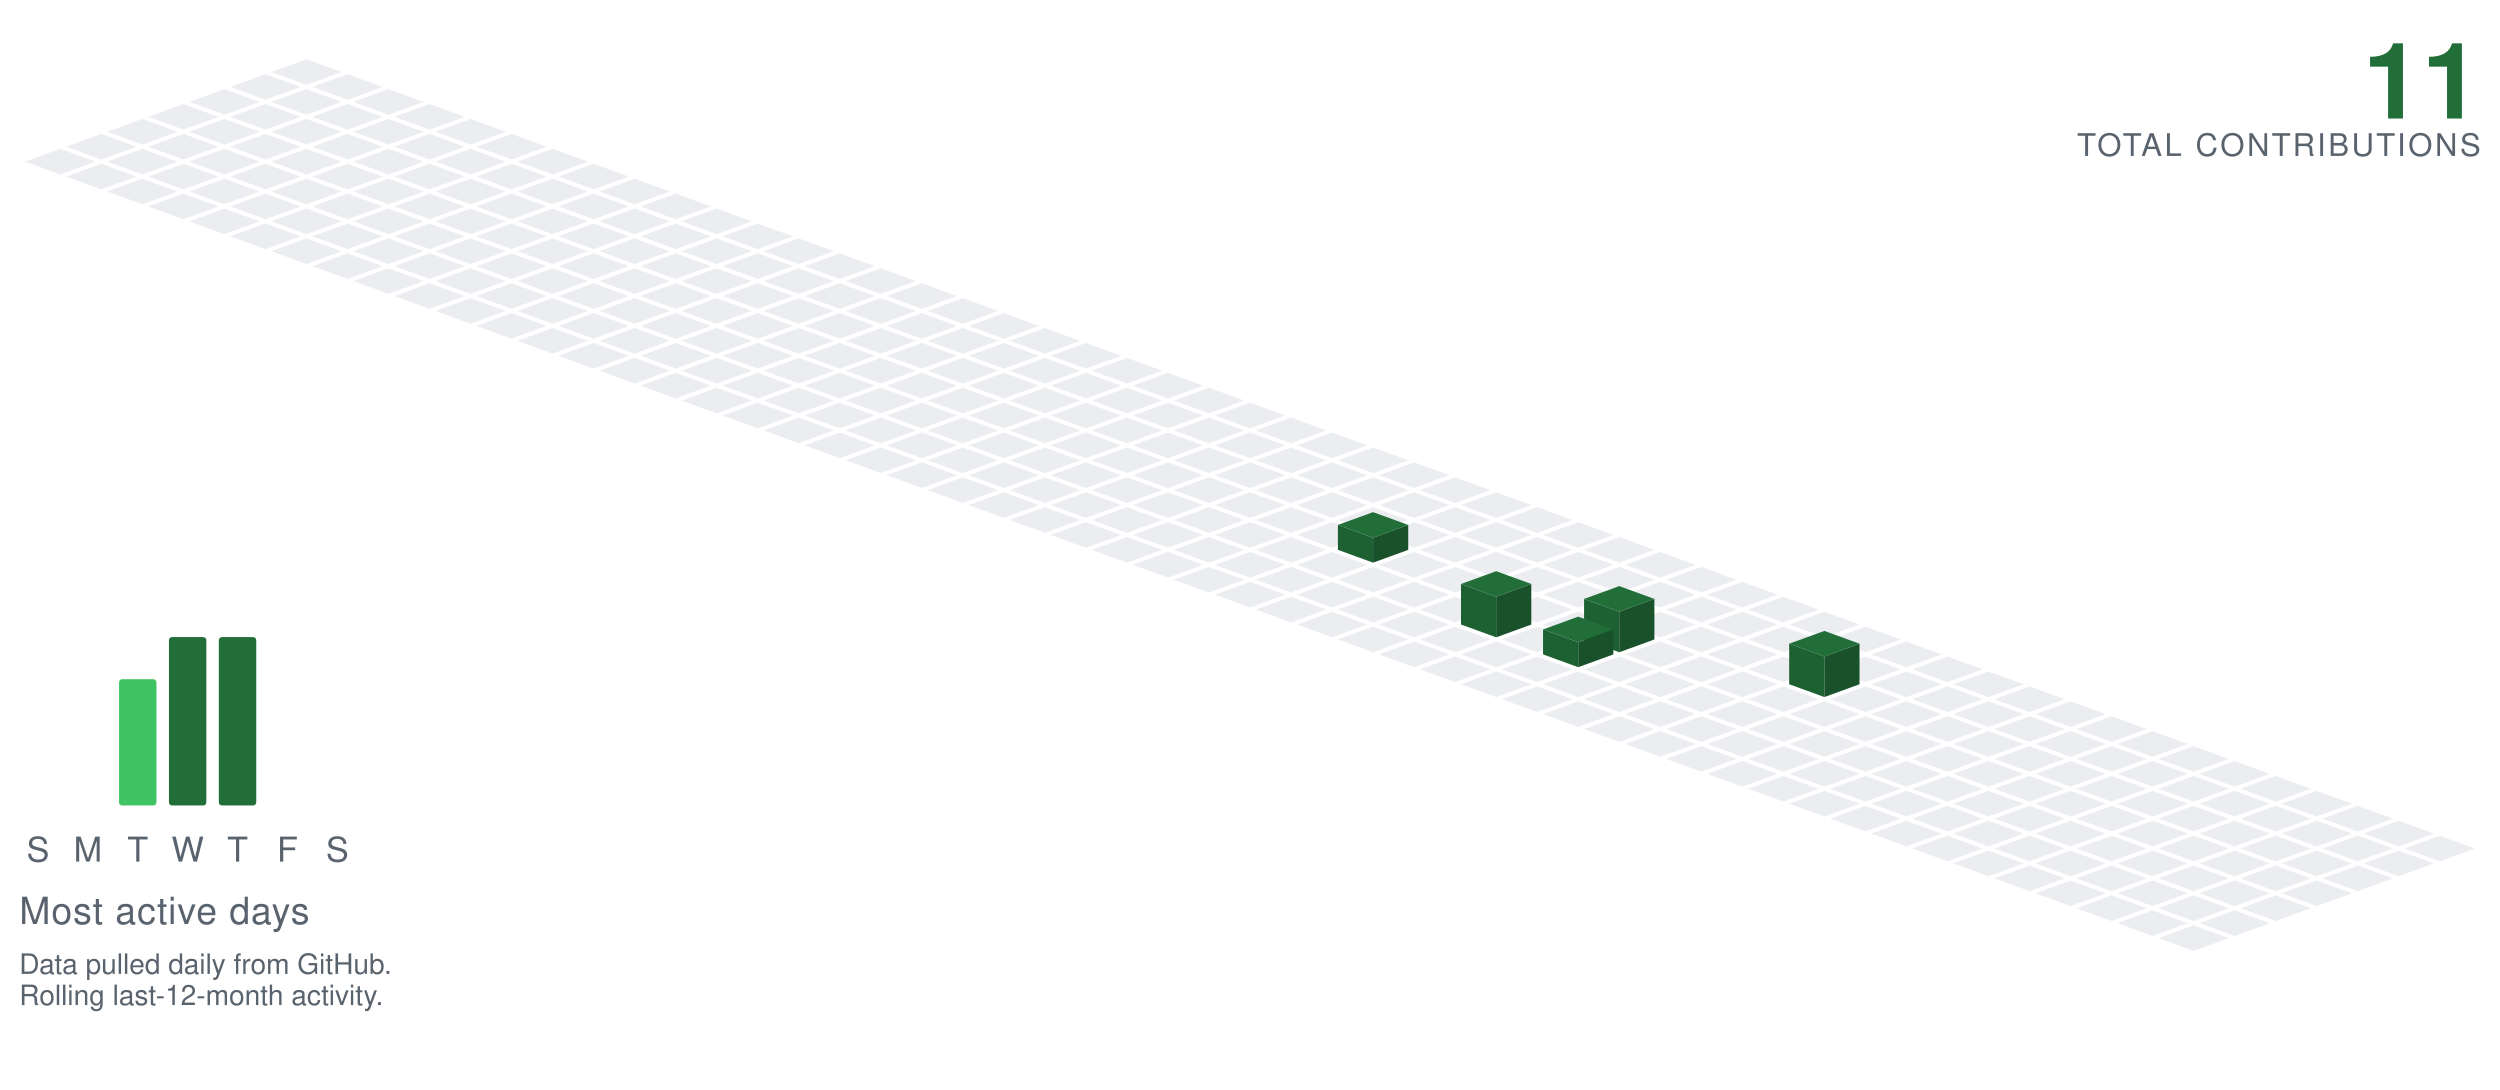
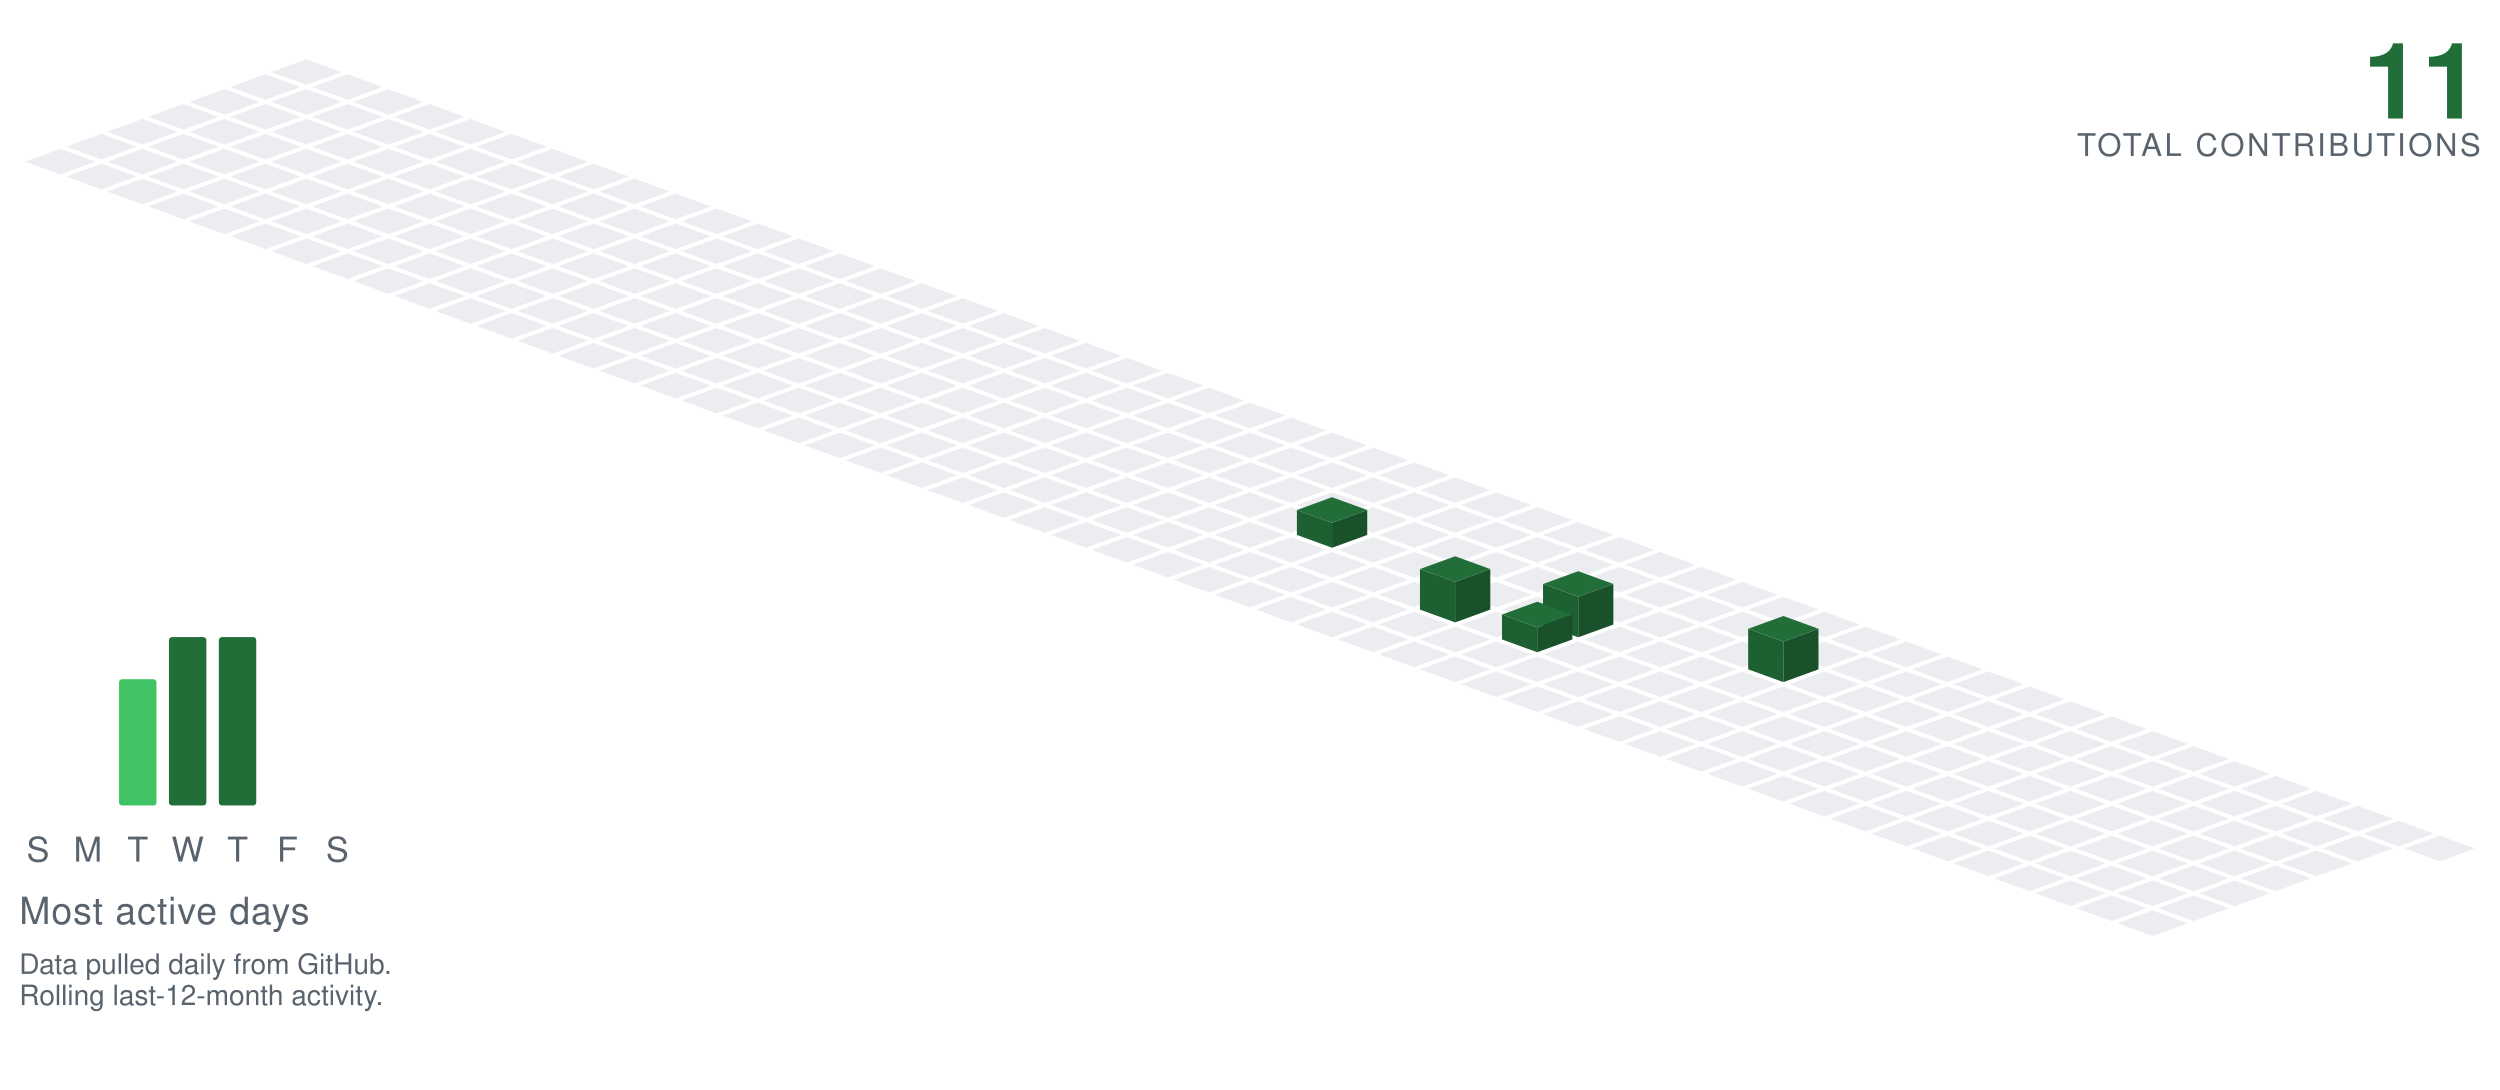
<svg xmlns="http://www.w3.org/2000/svg" viewBox="-98.09 -19.00 801.34 349.30" width="801" height="349">
  <polygon points="0.00,0.00 11.28,4.10 0.00,8.21 -11.28,4.10" fill="#ebedf0" />
  <polygon points="-13.16,4.79 -1.88,8.89 -13.16,13.00 -24.43,8.89" fill="#ebedf0" />
  <polygon points="13.16,4.79 24.43,8.89 13.16,13.00 1.88,8.89" fill="#ebedf0" />
  <polygon points="-26.31,9.58 -15.04,13.68 -26.31,17.79 -37.59,13.68" fill="#ebedf0" />
  <polygon points="0.00,9.58 11.28,13.68 0.00,17.79 -11.28,13.68" fill="#ebedf0" />
  <polygon points="26.31,9.58 37.59,13.68 26.31,17.79 15.04,13.68" fill="#ebedf0" />
  <polygon points="-39.47,14.36 -28.19,18.47 -39.47,22.57 -50.74,18.47" fill="#ebedf0" />
  <polygon points="-13.16,14.36 -1.88,18.47 -13.16,22.57 -24.43,18.47" fill="#ebedf0" />
  <polygon points="13.16,14.36 24.43,18.47 13.16,22.57 1.88,18.47" fill="#ebedf0" />
  <polygon points="39.47,14.36 50.74,18.47 39.47,22.57 28.19,18.47" fill="#ebedf0" />
  <polygon points="-52.62,19.15 -41.35,23.26 -52.62,27.36 -63.90,23.26" fill="#ebedf0" />
  <polygon points="-26.31,19.15 -15.04,23.26 -26.31,27.36 -37.59,23.26" fill="#ebedf0" />
  <polygon points="0.00,19.15 11.28,23.26 0.00,27.36 -11.28,23.26" fill="#ebedf0" />
  <polygon points="26.31,19.15 37.59,23.26 26.31,27.36 15.04,23.26" fill="#ebedf0" />
  <polygon points="52.62,19.15 63.90,23.26 52.62,27.36 41.35,23.26" fill="#ebedf0" />
  <polygon points="-65.78,23.94 -54.50,28.05 -65.78,32.15 -77.05,28.05" fill="#ebedf0" />
  <polygon points="-39.47,23.94 -28.19,28.05 -39.47,32.15 -50.74,28.05" fill="#ebedf0" />
  <polygon points="-13.16,23.94 -1.88,28.05 -13.16,32.15 -24.43,28.05" fill="#ebedf0" />
  <polygon points="13.16,23.94 24.43,28.05 13.16,32.15 1.88,28.05" fill="#ebedf0" />
  <polygon points="39.47,23.94 50.74,28.05 39.47,32.15 28.19,28.05" fill="#ebedf0" />
  <polygon points="65.78,23.94 77.05,28.05 65.78,32.15 54.50,28.05" fill="#ebedf0" />
  <polygon points="-78.93,28.73 -67.66,32.83 -78.93,36.94 -90.21,32.83" fill="#ebedf0" />
  <polygon points="-52.62,28.73 -41.35,32.83 -52.62,36.94 -63.90,32.83" fill="#ebedf0" />
  <polygon points="-26.31,28.73 -15.04,32.83 -26.31,36.94 -37.59,32.83" fill="#ebedf0" />
  <polygon points="0.00,28.73 11.28,32.83 0.00,36.94 -11.28,32.83" fill="#ebedf0" />
  <polygon points="26.31,28.73 37.59,32.83 26.31,36.94 15.04,32.83" fill="#ebedf0" />
  <polygon points="52.62,28.73 63.90,32.83 52.62,36.94 41.35,32.83" fill="#ebedf0" />
  <polygon points="78.93,28.73 90.21,32.83 78.93,36.94 67.66,32.83" fill="#ebedf0" />
  <polygon points="-65.78,33.52 -54.50,37.62 -65.78,41.73 -77.05,37.62" fill="#ebedf0" />
  <polygon points="-39.47,33.52 -28.19,37.62 -39.47,41.73 -50.74,37.62" fill="#ebedf0" />
  <polygon points="-13.16,33.52 -1.88,37.62 -13.16,41.73 -24.43,37.62" fill="#ebedf0" />
  <polygon points="13.16,33.52 24.43,37.62 13.16,41.73 1.88,37.62" fill="#ebedf0" />
  <polygon points="39.47,33.52 50.74,37.62 39.47,41.73 28.19,37.62" fill="#ebedf0" />
  <polygon points="65.78,33.52 77.05,37.62 65.78,41.73 54.50,37.62" fill="#ebedf0" />
  <polygon points="92.09,33.52 103.37,37.62 92.09,41.73 80.81,37.62" fill="#ebedf0" />
  <polygon points="-52.62,38.31 -41.35,42.41 -52.62,46.51 -63.90,42.41" fill="#ebedf0" />
  <polygon points="-26.31,38.31 -15.04,42.41 -26.31,46.51 -37.59,42.41" fill="#ebedf0" />
  <polygon points="0.00,38.31 11.28,42.41 0.00,46.51 -11.28,42.41" fill="#ebedf0" />
  <polygon points="26.31,38.31 37.59,42.41 26.31,46.51 15.04,42.41" fill="#ebedf0" />
  <polygon points="52.62,38.31 63.90,42.41 52.62,46.51 41.35,42.41" fill="#ebedf0" />
  <polygon points="78.93,38.31 90.21,42.41 78.93,46.51 67.66,42.41" fill="#ebedf0" />
  <polygon points="105.25,38.31 116.52,42.41 105.25,46.51 93.97,42.41" fill="#ebedf0" />
  <polygon points="-39.47,43.09 -28.19,47.20 -39.47,51.30 -50.74,47.20" fill="#ebedf0" />
  <polygon points="-13.16,43.09 -1.88,47.20 -13.16,51.30 -24.43,47.20" fill="#ebedf0" />
  <polygon points="13.16,43.09 24.43,47.20 13.16,51.30 1.88,47.20" fill="#ebedf0" />
  <polygon points="39.47,43.09 50.74,47.20 39.47,51.30 28.19,47.20" fill="#ebedf0" />
  <polygon points="65.78,43.09 77.05,47.20 65.78,51.30 54.50,47.20" fill="#ebedf0" />
  <polygon points="92.09,43.09 103.37,47.20 92.09,51.30 80.81,47.20" fill="#ebedf0" />
  <polygon points="118.40,43.09 129.68,47.20 118.40,51.30 107.12,47.20" fill="#ebedf0" />
  <polygon points="-26.31,47.88 -15.04,51.99 -26.31,56.09 -37.59,51.99" fill="#ebedf0" />
  <polygon points="0.00,47.88 11.28,51.99 0.00,56.09 -11.28,51.99" fill="#ebedf0" />
  <polygon points="26.31,47.88 37.59,51.99 26.31,56.09 15.04,51.99" fill="#ebedf0" />
  <polygon points="52.62,47.88 63.90,51.99 52.62,56.09 41.35,51.99" fill="#ebedf0" />
  <polygon points="78.93,47.88 90.21,51.99 78.93,56.09 67.66,51.99" fill="#ebedf0" />
  <polygon points="105.25,47.88 116.52,51.99 105.25,56.09 93.97,51.99" fill="#ebedf0" />
  <polygon points="131.56,47.88 142.83,51.99 131.56,56.09 120.28,51.99" fill="#ebedf0" />
  <polygon points="-13.16,52.67 -1.88,56.78 -13.16,60.88 -24.43,56.78" fill="#ebedf0" />
  <polygon points="13.16,52.67 24.43,56.78 13.16,60.88 1.88,56.78" fill="#ebedf0" />
  <polygon points="39.47,52.67 50.74,56.78 39.47,60.88 28.19,56.78" fill="#ebedf0" />
  <polygon points="65.78,52.67 77.05,56.78 65.78,60.88 54.50,56.78" fill="#ebedf0" />
  <polygon points="92.09,52.67 103.37,56.78 92.09,60.88 80.81,56.78" fill="#ebedf0" />
  <polygon points="118.40,52.67 129.68,56.78 118.40,60.88 107.12,56.78" fill="#ebedf0" />
  <polygon points="144.71,52.67 155.99,56.78 144.71,60.88 133.44,56.78" fill="#ebedf0" />
  <polygon points="0.00,57.46 11.28,61.56 0.00,65.67 -11.28,61.56" fill="#ebedf0" />
  <polygon points="26.31,57.46 37.59,61.56 26.31,65.67 15.04,61.56" fill="#ebedf0" />
  <polygon points="52.62,57.46 63.90,61.56 52.62,65.67 41.35,61.56" fill="#ebedf0" />
  <polygon points="78.93,57.46 90.21,61.56 78.93,65.67 67.66,61.56" fill="#ebedf0" />
  <polygon points="105.25,57.46 116.52,61.56 105.25,65.67 93.97,61.56" fill="#ebedf0" />
  <polygon points="131.56,57.46 142.83,61.56 131.56,65.67 120.28,61.56" fill="#ebedf0" />
  <polygon points="157.87,57.46 169.14,61.56 157.87,65.67 146.59,61.56" fill="#ebedf0" />
  <polygon points="13.16,62.25 24.43,66.35 13.16,70.46 1.88,66.35" fill="#ebedf0" />
  <polygon points="39.47,62.25 50.74,66.35 39.47,70.46 28.19,66.35" fill="#ebedf0" />
  <polygon points="65.78,62.25 77.05,66.35 65.78,70.46 54.50,66.35" fill="#ebedf0" />
  <polygon points="92.09,62.25 103.37,66.35 92.09,70.46 80.81,66.35" fill="#ebedf0" />
  <polygon points="118.40,62.25 129.68,66.35 118.40,70.46 107.12,66.35" fill="#ebedf0" />
  <polygon points="144.71,62.25 155.99,66.35 144.71,70.46 133.44,66.35" fill="#ebedf0" />
  <polygon points="171.02,62.25 182.30,66.35 171.02,70.46 159.75,66.35" fill="#ebedf0" />
  <polygon points="26.31,67.04 37.59,71.14 26.31,75.24 15.04,71.14" fill="#ebedf0" />
  <polygon points="52.62,67.04 63.90,71.14 52.62,75.24 41.35,71.14" fill="#ebedf0" />
  <polygon points="78.93,67.04 90.21,71.14 78.93,75.24 67.66,71.14" fill="#ebedf0" />
  <polygon points="105.25,67.04 116.52,71.14 105.25,75.24 93.97,71.14" fill="#ebedf0" />
  <polygon points="131.56,67.04 142.83,71.14 131.56,75.24 120.28,71.14" fill="#ebedf0" />
  <polygon points="157.87,67.04 169.14,71.14 157.87,75.24 146.59,71.14" fill="#ebedf0" />
  <polygon points="184.18,67.04 195.46,71.14 184.18,75.24 172.90,71.14" fill="#ebedf0" />
  <polygon points="39.47,71.82 50.74,75.93 39.47,80.03 28.19,75.93" fill="#ebedf0" />
  <polygon points="65.78,71.82 77.05,75.93 65.78,80.03 54.50,75.93" fill="#ebedf0" />
  <polygon points="92.09,71.82 103.37,75.93 92.09,80.03 80.81,75.93" fill="#ebedf0" />
  <polygon points="118.40,71.82 129.68,75.93 118.40,80.03 107.12,75.93" fill="#ebedf0" />
  <polygon points="144.71,71.82 155.99,75.93 144.71,80.03 133.44,75.93" fill="#ebedf0" />
  <polygon points="171.02,71.82 182.30,75.93 171.02,80.03 159.75,75.93" fill="#ebedf0" />
  <polygon points="197.34,71.82 208.61,75.93 197.34,80.03 186.06,75.93" fill="#ebedf0" />
  <polygon points="52.62,76.61 63.90,80.72 52.62,84.82 41.35,80.72" fill="#ebedf0" />
  <polygon points="78.93,76.61 90.21,80.72 78.93,84.82 67.66,80.72" fill="#ebedf0" />
  <polygon points="105.25,76.61 116.52,80.72 105.25,84.82 93.97,80.72" fill="#ebedf0" />
  <polygon points="131.56,76.61 142.83,80.72 131.56,84.82 120.28,80.72" fill="#ebedf0" />
  <polygon points="157.87,76.61 169.14,80.72 157.87,84.82 146.59,80.72" fill="#ebedf0" />
  <polygon points="184.18,76.61 195.46,80.72 184.18,84.82 172.90,80.72" fill="#ebedf0" />
  <polygon points="210.49,76.61 221.77,80.72 210.49,84.82 199.21,80.72" fill="#ebedf0" />
  <polygon points="65.78,81.40 77.05,85.51 65.78,89.61 54.50,85.51" fill="#ebedf0" />
  <polygon points="92.09,81.40 103.37,85.51 92.09,89.61 80.81,85.51" fill="#ebedf0" />
  <polygon points="118.40,81.40 129.68,85.51 118.40,89.61 107.12,85.51" fill="#ebedf0" />
  <polygon points="144.71,81.40 155.99,85.51 144.71,89.61 133.44,85.51" fill="#ebedf0" />
  <polygon points="171.02,81.40 182.30,85.51 171.02,89.61 159.75,85.51" fill="#ebedf0" />
  <polygon points="197.34,81.40 208.61,85.51 197.34,89.61 186.06,85.51" fill="#ebedf0" />
  <polygon points="223.65,81.40 234.92,85.51 223.65,89.61 212.37,85.51" fill="#ebedf0" />
  <polygon points="78.93,86.19 90.21,90.29 78.93,94.40 67.66,90.29" fill="#ebedf0" />
  <polygon points="105.25,86.19 116.52,90.29 105.25,94.40 93.97,90.29" fill="#ebedf0" />
  <polygon points="131.56,86.19 142.83,90.29 131.56,94.40 120.28,90.29" fill="#ebedf0" />
  <polygon points="157.87,86.19 169.14,90.29 157.87,94.40 146.59,90.29" fill="#ebedf0" />
  <polygon points="184.18,86.19 195.46,90.29 184.18,94.40 172.90,90.29" fill="#ebedf0" />
  <polygon points="210.49,86.19 221.77,90.29 210.49,94.40 199.21,90.29" fill="#ebedf0" />
  <polygon points="236.80,86.19 248.08,90.29 236.80,94.40 225.53,90.29" fill="#ebedf0" />
  <polygon points="92.09,90.98 103.37,95.08 92.09,99.19 80.81,95.08" fill="#ebedf0" />
  <polygon points="118.40,90.98 129.68,95.08 118.40,99.19 107.12,95.08" fill="#ebedf0" />
  <polygon points="144.71,90.98 155.99,95.08 144.71,99.19 133.44,95.08" fill="#ebedf0" />
  <polygon points="171.02,90.98 182.30,95.08 171.02,99.19 159.75,95.08" fill="#ebedf0" />
  <polygon points="197.34,90.98 208.61,95.08 197.34,99.19 186.06,95.08" fill="#ebedf0" />
  <polygon points="223.65,90.98 234.92,95.08 223.65,99.19 212.37,95.08" fill="#ebedf0" />
  <polygon points="249.96,90.98 261.23,95.08 249.96,99.19 238.68,95.08" fill="#ebedf0" />
  <polygon points="105.25,95.77 116.52,99.87 105.25,103.97 93.97,99.87" fill="#ebedf0" />
  <polygon points="131.56,95.77 142.83,99.87 131.56,103.97 120.28,99.87" fill="#ebedf0" />
  <polygon points="157.87,95.77 169.14,99.87 157.87,103.97 146.59,99.87" fill="#ebedf0" />
  <polygon points="184.18,95.77 195.46,99.87 184.18,103.97 172.90,99.87" fill="#ebedf0" />
  <polygon points="210.49,95.77 221.77,99.87 210.49,103.97 199.21,99.87" fill="#ebedf0" />
  <polygon points="236.80,95.77 248.08,99.87 236.80,103.97 225.53,99.87" fill="#ebedf0" />
  <polygon points="263.11,95.77 274.39,99.87 263.11,103.97 251.84,99.87" fill="#ebedf0" />
  <polygon points="118.40,100.55 129.68,104.66 118.40,108.76 107.12,104.66" fill="#ebedf0" />
  <polygon points="144.71,100.55 155.99,104.66 144.71,108.76 133.44,104.66" fill="#ebedf0" />
  <polygon points="171.02,100.55 182.30,104.66 171.02,108.76 159.75,104.66" fill="#ebedf0" />
  <polygon points="197.34,100.55 208.61,104.66 197.34,108.76 186.06,104.66" fill="#ebedf0" />
  <polygon points="223.65,100.55 234.92,104.66 223.65,108.76 212.37,104.66" fill="#ebedf0" />
  <polygon points="249.96,100.55 261.23,104.66 249.96,108.76 238.68,104.66" fill="#ebedf0" />
  <polygon points="276.27,100.55 287.55,104.66 276.27,108.76 264.99,104.66" fill="#ebedf0" />
  <polygon points="131.56,105.34 142.83,109.45 131.56,113.55 120.28,109.45" fill="#ebedf0" />
  <polygon points="157.87,105.34 169.14,109.45 157.87,113.55 146.59,109.45" fill="#ebedf0" />
  <polygon points="184.18,105.34 195.46,109.45 184.18,113.55 172.90,109.45" fill="#ebedf0" />
  <polygon points="210.49,105.34 221.77,109.45 210.49,113.55 199.21,109.45" fill="#ebedf0" />
  <polygon points="236.80,105.34 248.08,109.45 236.80,113.55 225.53,109.45" fill="#ebedf0" />
  <polygon points="263.11,105.34 274.39,109.45 263.11,113.55 251.84,109.45" fill="#ebedf0" />
  <polygon points="289.43,105.34 300.70,109.45 289.43,113.55 278.15,109.45" fill="#ebedf0" />
  <polygon points="144.71,110.13 155.99,114.23 144.71,118.34 133.44,114.23" fill="#ebedf0" />
  <polygon points="171.02,110.13 182.30,114.23 171.02,118.34 159.75,114.23" fill="#ebedf0" />
  <polygon points="197.34,110.13 208.61,114.23 197.34,118.34 186.06,114.23" fill="#ebedf0" />
  <polygon points="223.65,110.13 234.92,114.23 223.65,118.34 212.37,114.23" fill="#ebedf0" />
  <polygon points="249.96,110.13 261.23,114.23 249.96,118.34 238.68,114.23" fill="#ebedf0" />
  <polygon points="276.27,110.13 287.55,114.23 276.27,118.34 264.99,114.23" fill="#ebedf0" />
  <polygon points="302.58,110.13 313.86,114.23 302.58,118.34 291.30,114.23" fill="#ebedf0" />
  <polygon points="157.87,114.92 169.14,119.02 157.87,123.13 146.59,119.02" fill="#ebedf0" />
  <polygon points="184.18,114.92 195.46,119.02 184.18,123.13 172.90,119.02" fill="#ebedf0" />
  <polygon points="210.49,114.92 221.77,119.02 210.49,123.13 199.21,119.02" fill="#ebedf0" />
  <polygon points="236.80,114.92 248.08,119.02 236.80,123.13 225.53,119.02" fill="#ebedf0" />
  <polygon points="263.11,114.92 274.39,119.02 263.11,123.13 251.84,119.02" fill="#ebedf0" />
  <polygon points="289.43,114.92 300.70,119.02 289.43,123.13 278.15,119.02" fill="#ebedf0" />
  <polygon points="315.74,114.92 327.01,119.02 315.74,123.13 304.46,119.02" fill="#ebedf0" />
  <polygon points="171.02,119.71 182.30,123.81 171.02,127.92 159.75,123.81" fill="#ebedf0" />
  <polygon points="197.34,119.71 208.61,123.81 197.34,127.92 186.06,123.81" fill="#ebedf0" />
  <polygon points="223.65,119.71 234.92,123.81 223.65,127.92 212.37,123.81" fill="#ebedf0" />
  <polygon points="249.96,119.71 261.23,123.81 249.96,127.92 238.68,123.81" fill="#ebedf0" />
  <polygon points="276.27,119.71 287.55,123.81 276.27,127.92 264.99,123.81" fill="#ebedf0" />
  <polygon points="302.58,119.71 313.86,123.81 302.58,127.92 291.30,123.81" fill="#ebedf0" />
  <polygon points="328.89,119.71 340.17,123.81 328.89,127.92 317.62,123.81" fill="#ebedf0" />
  <polygon points="184.18,124.50 195.46,128.60 184.18,132.70 172.90,128.60" fill="#ebedf0" />
  <polygon points="210.49,124.50 221.77,128.60 210.49,132.70 199.21,128.60" fill="#ebedf0" />
  <polygon points="236.80,124.50 248.08,128.60 236.80,132.70 225.53,128.60" fill="#ebedf0" />
  <polygon points="263.11,124.50 274.39,128.60 263.11,132.70 251.84,128.60" fill="#ebedf0" />
  <polygon points="289.43,124.50 300.70,128.60 289.43,132.70 278.15,128.60" fill="#ebedf0" />
  <polygon points="315.74,124.50 327.01,128.60 315.74,132.70 304.46,128.60" fill="#ebedf0" />
  <polygon points="342.05,124.50 353.32,128.60 342.05,132.70 330.77,128.60" fill="#ebedf0" />
  <polygon points="197.34,129.28 208.61,133.39 197.34,137.49 186.06,133.39" fill="#ebedf0" />
  <polygon points="223.65,129.28 234.92,133.39 223.65,137.49 212.37,133.39" fill="#ebedf0" />
  <polygon points="249.96,129.28 261.23,133.39 249.96,137.49 238.68,133.39" fill="#ebedf0" />
  <polygon points="276.27,129.28 287.55,133.39 276.27,137.49 264.99,133.39" fill="#ebedf0" />
  <polygon points="302.58,129.28 313.86,133.39 302.58,137.49 291.30,133.39" fill="#ebedf0" />
  <polygon points="328.89,129.28 340.17,133.39 328.89,137.49 317.62,133.39" fill="#ebedf0" />
  <polygon points="355.20,129.28 366.48,133.39 355.20,137.49 343.93,133.39" fill="#ebedf0" />
  <polygon points="210.49,134.07 221.77,138.18 210.49,142.28 199.21,138.18" fill="#ebedf0" />
  <polygon points="236.80,134.07 248.08,138.18 236.80,142.28 225.53,138.18" fill="#ebedf0" />
  <polygon points="263.11,134.07 274.39,138.18 263.11,142.28 251.84,138.18" fill="#ebedf0" />
  <polygon points="289.43,134.07 300.70,138.18 289.43,142.28 278.15,138.18" fill="#ebedf0" />
  <polygon points="315.74,134.07 327.01,138.18 315.74,142.28 304.46,138.18" fill="#ebedf0" />
  <polygon points="342.05,134.07 353.32,138.18 342.05,142.28 330.77,138.18" fill="#ebedf0" />
  <polygon points="368.36,134.07 379.64,138.18 368.36,142.28 357.08,138.18" fill="#ebedf0" />
  <polygon points="223.65,138.86 234.92,142.96 223.65,147.07 212.37,142.96" fill="#ebedf0" />
  <polygon points="249.96,138.86 261.23,142.96 249.96,147.07 238.68,142.96" fill="#ebedf0" />
  <polygon points="276.27,138.86 287.55,142.96 276.27,147.07 264.99,142.96" fill="#ebedf0" />
  <polygon points="302.58,138.86 313.86,142.96 302.58,147.07 291.30,142.96" fill="#ebedf0" />
  <polygon points="328.89,138.86 340.17,142.96 328.89,147.07 317.62,142.96" fill="#ebedf0" />
  <polygon points="355.20,138.86 366.48,142.96 355.20,147.07 343.93,142.96" fill="#ebedf0" />
  <polygon points="381.52,138.86 392.79,142.96 381.52,147.07 370.24,142.96" fill="#ebedf0" />
  <polygon points="236.80,143.65 248.08,147.75 236.80,151.86 225.53,147.75" fill="#ebedf0" />
  <polygon points="263.11,143.65 274.39,147.75 263.11,151.86 251.84,147.75" fill="#ebedf0" />
  <polygon points="289.43,143.65 300.70,147.75 289.43,151.86 278.15,147.75" fill="#ebedf0" />
  <polygon points="315.74,143.65 327.01,147.75 315.74,151.86 304.46,147.75" fill="#ebedf0" />
  <polygon points="342.05,143.65 353.32,147.75 342.05,151.86 330.77,147.75" fill="#ebedf0" />
  <polygon points="368.36,143.65 379.64,147.75 368.36,151.86 357.08,147.75" fill="#ebedf0" />
  <polygon points="394.67,143.65 405.95,147.75 394.67,151.86 383.39,147.75" fill="#ebedf0" />
  <polygon points="249.96,148.44 261.23,152.54 249.96,156.65 238.68,152.54" fill="#ebedf0" />
  <polygon points="276.27,148.44 287.55,152.54 276.27,156.65 264.99,152.54" fill="#ebedf0" />
  <polygon points="302.58,148.44 313.86,152.54 302.58,156.65 291.30,152.54" fill="#ebedf0" />
-   <polygon points="328.89,148.44 340.17,152.54 328.89,156.65 317.62,152.54" fill="#ebedf0" />
  <polygon points="355.20,148.44 366.48,152.54 355.20,156.65 343.93,152.54" fill="#ebedf0" />
  <polygon points="381.52,148.44 392.79,152.54 381.52,156.65 370.24,152.54" fill="#ebedf0" />
  <polygon points="407.83,148.44 419.10,152.54 407.83,156.65 396.55,152.54" fill="#ebedf0" />
+   <polygon points="328.89,140.44 340.17,144.54 328.89,148.65 317.62,144.54" fill="#216e39" />
+   <polygon points="317.62,152.54 317.62,144.54 328.89,148.65 328.89,156.65" fill="#1d6032" />
+   <polygon points="328.89,156.65 328.89,148.65 340.17,144.54 340.17,152.54" fill="#18512a" />
  <polygon points="263.11,153.23 274.39,157.33 263.11,161.43 251.84,157.33" fill="#ebedf0" />
  <polygon points="289.43,153.23 300.70,157.33 289.43,161.43 278.15,157.33" fill="#ebedf0" />
  <polygon points="315.74,153.23 327.01,157.33 315.74,161.43 304.46,157.33" fill="#ebedf0" />
+   <polygon points="342.05,153.23 353.32,157.33 342.05,161.43 330.77,157.33" fill="#ebedf0" />
  <polygon points="368.36,153.23 379.64,157.33 368.36,161.43 357.08,157.33" fill="#ebedf0" />
  <polygon points="394.67,153.23 405.95,157.33 394.67,161.43 383.39,157.33" fill="#ebedf0" />
  <polygon points="420.98,153.23 432.26,157.33 420.98,161.43 409.71,157.33" fill="#ebedf0" />
-   <polygon points="342.05,145.23 353.32,149.33 342.05,153.43 330.77,149.33" fill="#216e39" />
-   <polygon points="330.77,157.33 330.77,149.33 342.05,153.43 342.05,161.43" fill="#1d6032" />
-   <polygon points="342.05,161.43 342.05,153.43 353.32,149.33 353.32,157.33" fill="#18512a" />
  <polygon points="276.27,158.01 287.55,162.12 276.27,166.22 264.99,162.12" fill="#ebedf0" />
  <polygon points="302.58,158.01 313.86,162.12 302.58,166.22 291.30,162.12" fill="#ebedf0" />
  <polygon points="328.89,158.01 340.17,162.12 328.89,166.22 317.62,162.12" fill="#ebedf0" />
  <polygon points="355.20,158.01 366.48,162.12 355.20,166.22 343.93,162.12" fill="#ebedf0" />
  <polygon points="381.52,158.01 392.79,162.12 381.52,166.22 370.24,162.12" fill="#ebedf0" />
  <polygon points="407.83,158.01 419.10,162.12 407.83,166.22 396.55,162.12" fill="#ebedf0" />
  <polygon points="434.14,158.01 445.41,162.12 434.14,166.22 422.86,162.12" fill="#ebedf0" />
  <polygon points="289.43,162.80 300.70,166.91 289.43,171.01 278.15,166.91" fill="#ebedf0" />
  <polygon points="315.74,162.80 327.01,166.91 315.74,171.01 304.46,166.91" fill="#ebedf0" />
  <polygon points="342.05,162.80 353.32,166.91 342.05,171.01 330.77,166.91" fill="#ebedf0" />
  <polygon points="368.36,162.80 379.64,166.91 368.36,171.01 357.08,166.91" fill="#ebedf0" />
  <polygon points="394.67,162.80 405.95,166.91 394.67,171.01 383.39,166.91" fill="#ebedf0" />
  <polygon points="420.98,162.80 432.26,166.91 420.98,171.01 409.71,166.91" fill="#ebedf0" />
  <polygon points="447.29,162.80 458.57,166.91 447.29,171.01 436.02,166.91" fill="#ebedf0" />
  <polygon points="302.58,167.59 313.86,171.69 302.58,175.80 291.30,171.69" fill="#ebedf0" />
  <polygon points="328.89,167.59 340.17,171.69 328.89,175.80 317.62,171.69" fill="#ebedf0" />
  <polygon points="355.20,167.59 366.48,171.69 355.20,175.80 343.93,171.69" fill="#ebedf0" />
  <polygon points="381.52,167.59 392.79,171.69 381.52,175.80 370.24,171.69" fill="#ebedf0" />
  <polygon points="407.83,167.59 419.10,171.69 407.83,175.80 396.55,171.69" fill="#ebedf0" />
  <polygon points="434.14,167.59 445.41,171.69 434.14,175.80 422.86,171.69" fill="#ebedf0" />
  <polygon points="460.45,167.59 471.73,171.69 460.45,175.80 449.17,171.69" fill="#ebedf0" />
  <polygon points="315.74,172.38 327.01,176.48 315.74,180.59 304.46,176.48" fill="#ebedf0" />
  <polygon points="342.05,172.38 353.32,176.48 342.05,180.59 330.77,176.48" fill="#ebedf0" />
-   <polygon points="368.36,172.38 379.64,176.48 368.36,180.59 357.08,176.48" fill="#ebedf0" />
  <polygon points="394.67,172.38 405.95,176.48 394.67,180.59 383.39,176.48" fill="#ebedf0" />
  <polygon points="420.98,172.38 432.26,176.48 420.98,180.59 409.71,176.48" fill="#ebedf0" />
  <polygon points="447.29,172.38 458.57,176.48 447.29,180.59 436.02,176.48" fill="#ebedf0" />
  <polygon points="473.61,172.38 484.88,176.48 473.61,180.59 462.33,176.48" fill="#ebedf0" />
+   <polygon points="368.36,159.38 379.64,163.48 368.36,167.59 357.08,163.48" fill="#216e39" />
+   <polygon points="357.08,176.48 357.08,163.48 368.36,167.59 368.36,180.59" fill="#1d6032" />
+   <polygon points="368.36,180.59 368.36,167.59 379.64,163.48 379.64,176.48" fill="#18512a" />
  <polygon points="328.89,177.17 340.17,181.27 328.89,185.37 317.62,181.27" fill="#ebedf0" />
  <polygon points="355.20,177.17 366.48,181.27 355.20,185.37 343.93,181.27" fill="#ebedf0" />
-   <polygon points="407.83,177.17 419.10,181.27 407.83,185.37 396.55,181.27" fill="#ebedf0" />
+   <polygon points="381.52,177.17 392.79,181.27 381.52,185.37 370.24,181.27" fill="#ebedf0" />
  <polygon points="434.14,177.17 445.41,181.27 434.14,185.37 422.86,181.27" fill="#ebedf0" />
  <polygon points="460.45,177.17 471.73,181.27 460.45,185.37 449.17,181.27" fill="#ebedf0" />
  <polygon points="486.76,177.17 498.04,181.27 486.76,185.37 475.48,181.27" fill="#ebedf0" />
-   <polygon points="381.52,164.17 392.79,168.27 381.52,172.37 370.24,168.27" fill="#216e39" />
-   <polygon points="370.24,181.27 370.24,168.27 381.52,172.37 381.52,185.37" fill="#1d6032" />
-   <polygon points="381.52,185.37 381.52,172.37 392.79,168.27 392.79,181.27" fill="#18512a" />
+   <polygon points="407.83,164.17 419.10,168.27 407.83,172.37 396.55,168.27" fill="#216e39" />
+   <polygon points="396.55,181.27 396.55,168.27 407.83,172.37 407.83,185.37" fill="#1d6032" />
+   <polygon points="407.83,185.37 407.83,172.37 419.10,168.27 419.10,181.27" fill="#18512a" />
  <polygon points="342.05,181.95 353.32,186.06 342.05,190.16 330.77,186.06" fill="#ebedf0" />
  <polygon points="368.36,181.95 379.64,186.06 368.36,190.16 357.08,186.06" fill="#ebedf0" />
-   <polygon points="394.67,181.95 405.95,186.06 394.67,190.16 383.39,186.06" fill="#ebedf0" />
+   <polygon points="420.98,181.95 432.26,186.06 420.98,190.16 409.71,186.06" fill="#ebedf0" />
  <polygon points="447.29,181.95 458.57,186.06 447.29,190.16 436.02,186.06" fill="#ebedf0" />
  <polygon points="473.61,181.95 484.88,186.06 473.61,190.16 462.33,186.06" fill="#ebedf0" />
  <polygon points="499.92,181.95 511.19,186.06 499.92,190.16 488.64,186.06" fill="#ebedf0" />
-   <polygon points="420.98,168.95 432.26,173.06 420.98,177.16 409.71,173.06" fill="#216e39" />
-   <polygon points="409.71,186.06 409.71,173.06 420.98,177.16 420.98,190.16" fill="#1d6032" />
-   <polygon points="420.98,190.16 420.98,177.16 432.26,173.06 432.26,186.06" fill="#18512a" />
+   <polygon points="394.67,173.95 405.95,178.06 394.67,182.16 383.39,178.06" fill="#216e39" />
+   <polygon points="383.39,186.06 383.39,178.06 394.67,182.16 394.67,190.16" fill="#1d6032" />
+   <polygon points="394.67,190.16 394.67,182.16 405.95,178.06 405.95,186.06" fill="#18512a" />
  <polygon points="355.20,186.74 366.48,190.85 355.20,194.95 343.93,190.85" fill="#ebedf0" />
  <polygon points="381.52,186.74 392.79,190.85 381.52,194.95 370.24,190.85" fill="#ebedf0" />
+   <polygon points="407.83,186.74 419.10,190.85 407.83,194.95 396.55,190.85" fill="#ebedf0" />
  <polygon points="434.14,186.74 445.41,190.85 434.14,194.95 422.86,190.85" fill="#ebedf0" />
  <polygon points="460.45,186.74 471.73,190.85 460.45,194.95 449.17,190.85" fill="#ebedf0" />
  <polygon points="486.76,186.74 498.04,190.85 486.76,194.95 475.48,190.85" fill="#ebedf0" />
  <polygon points="513.07,186.74 524.35,190.85 513.07,194.95 501.80,190.85" fill="#ebedf0" />
-   <polygon points="407.83,178.74 419.10,182.85 407.83,186.95 396.55,182.85" fill="#216e39" />
-   <polygon points="396.55,190.85 396.55,182.85 407.83,186.95 407.83,194.95" fill="#1d6032" />
-   <polygon points="407.83,194.95 407.83,186.95 419.10,182.85 419.10,190.85" fill="#18512a" />
  <polygon points="368.36,191.53 379.64,195.64 368.36,199.74 357.08,195.64" fill="#ebedf0" />
  <polygon points="394.67,191.53 405.95,195.64 394.67,199.74 383.39,195.64" fill="#ebedf0" />
  <polygon points="420.98,191.53 432.26,195.64 420.98,199.74 409.71,195.64" fill="#ebedf0" />
  <polygon points="447.29,191.53 458.57,195.64 447.29,199.74 436.02,195.64" fill="#ebedf0" />
-   <polygon points="473.61,191.53 484.88,195.64 473.61,199.74 462.33,195.64" fill="#ebedf0" />
  <polygon points="499.92,191.53 511.19,195.64 499.92,199.74 488.64,195.64" fill="#ebedf0" />
  <polygon points="526.23,191.53 537.50,195.64 526.23,199.74 514.95,195.64" fill="#ebedf0" />
+   <polygon points="473.61,178.53 484.88,182.64 473.61,186.74 462.33,182.64" fill="#216e39" />
+   <polygon points="462.33,195.64 462.33,182.64 473.61,186.74 473.61,199.74" fill="#1d6032" />
+   <polygon points="473.61,199.74 473.61,186.74 484.88,182.64 484.88,195.64" fill="#18512a" />
  <polygon points="381.52,196.32 392.79,200.42 381.52,204.53 370.24,200.42" fill="#ebedf0" />
  <polygon points="407.83,196.32 419.10,200.42 407.83,204.53 396.55,200.42" fill="#ebedf0" />
  <polygon points="434.14,196.32 445.41,200.42 434.14,204.53 422.86,200.42" fill="#ebedf0" />
  <polygon points="460.45,196.32 471.73,200.42 460.45,204.53 449.17,200.42" fill="#ebedf0" />
+   <polygon points="486.76,196.32 498.04,200.42 486.76,204.53 475.48,200.42" fill="#ebedf0" />
  <polygon points="513.07,196.32 524.35,200.42 513.07,204.53 501.80,200.42" fill="#ebedf0" />
  <polygon points="539.38,196.32 550.66,200.42 539.38,204.53 528.11,200.42" fill="#ebedf0" />
-   <polygon points="486.76,183.32 498.04,187.42 486.76,191.53 475.48,187.42" fill="#216e39" />
-   <polygon points="475.48,200.42 475.48,187.42 486.76,191.53 486.76,204.53" fill="#1d6032" />
-   <polygon points="486.76,204.53 486.76,191.53 498.04,187.42 498.04,200.42" fill="#18512a" />
  <polygon points="394.67,201.11 405.95,205.21 394.67,209.32 383.39,205.21" fill="#ebedf0" />
  <polygon points="420.98,201.11 432.26,205.21 420.98,209.32 409.71,205.21" fill="#ebedf0" />
  <polygon points="447.29,201.11 458.57,205.21 447.29,209.32 436.02,205.21" fill="#ebedf0" />
  <polygon points="473.61,201.11 484.88,205.21 473.61,209.32 462.33,205.21" fill="#ebedf0" />
  <polygon points="499.92,201.11 511.19,205.21 499.92,209.32 488.64,205.21" fill="#ebedf0" />
  <polygon points="526.23,201.11 537.50,205.21 526.23,209.32 514.95,205.21" fill="#ebedf0" />
  <polygon points="552.54,201.11 563.82,205.21 552.54,209.32 541.26,205.21" fill="#ebedf0" />
  <polygon points="407.83,205.90 419.10,210.00 407.83,214.10 396.55,210.00" fill="#ebedf0" />
  <polygon points="434.14,205.90 445.41,210.00 434.14,214.10 422.86,210.00" fill="#ebedf0" />
  <polygon points="460.45,205.90 471.73,210.00 460.45,214.10 449.17,210.00" fill="#ebedf0" />
  <polygon points="486.76,205.90 498.04,210.00 486.76,214.10 475.48,210.00" fill="#ebedf0" />
  <polygon points="513.07,205.90 524.35,210.00 513.07,214.10 501.80,210.00" fill="#ebedf0" />
  <polygon points="539.38,205.90 550.66,210.00 539.38,214.10 528.11,210.00" fill="#ebedf0" />
  <polygon points="565.69,205.90 576.97,210.00 565.69,214.10 554.42,210.00" fill="#ebedf0" />
  <polygon points="420.98,210.68 432.26,214.79 420.98,218.89 409.71,214.79" fill="#ebedf0" />
  <polygon points="447.29,210.68 458.57,214.79 447.29,218.89 436.02,214.79" fill="#ebedf0" />
  <polygon points="473.61,210.68 484.88,214.79 473.61,218.89 462.33,214.79" fill="#ebedf0" />
  <polygon points="499.92,210.68 511.19,214.79 499.92,218.89 488.64,214.79" fill="#ebedf0" />
  <polygon points="526.23,210.68 537.50,214.79 526.23,218.89 514.95,214.79" fill="#ebedf0" />
  <polygon points="552.54,210.68 563.82,214.79 552.54,218.89 541.26,214.79" fill="#ebedf0" />
  <polygon points="578.85,210.68 590.13,214.79 578.85,218.89 567.57,214.79" fill="#ebedf0" />
  <polygon points="434.14,215.47 445.41,219.58 434.14,223.68 422.86,219.58" fill="#ebedf0" />
  <polygon points="460.45,215.47 471.73,219.58 460.45,223.68 449.17,219.58" fill="#ebedf0" />
  <polygon points="486.76,215.47 498.04,219.58 486.76,223.68 475.48,219.58" fill="#ebedf0" />
  <polygon points="513.07,215.47 524.35,219.58 513.07,223.68 501.80,219.58" fill="#ebedf0" />
  <polygon points="539.38,215.47 550.66,219.58 539.38,223.68 528.11,219.58" fill="#ebedf0" />
  <polygon points="565.69,215.47 576.97,219.58 565.69,223.68 554.42,219.58" fill="#ebedf0" />
  <polygon points="592.01,215.47 603.28,219.58 592.01,223.68 580.73,219.58" fill="#ebedf0" />
  <polygon points="447.29,220.26 458.57,224.37 447.29,228.47 436.02,224.37" fill="#ebedf0" />
  <polygon points="473.61,220.26 484.88,224.37 473.61,228.47 462.33,224.37" fill="#ebedf0" />
  <polygon points="499.92,220.26 511.19,224.37 499.92,228.47 488.64,224.37" fill="#ebedf0" />
  <polygon points="526.23,220.26 537.50,224.37 526.23,228.47 514.95,224.37" fill="#ebedf0" />
  <polygon points="552.54,220.26 563.82,224.37 552.54,228.47 541.26,224.37" fill="#ebedf0" />
  <polygon points="578.85,220.26 590.13,224.37 578.85,228.47 567.57,224.37" fill="#ebedf0" />
  <polygon points="605.16,220.26 616.44,224.37 605.16,228.47 593.89,224.37" fill="#ebedf0" />
  <polygon points="460.45,225.05 471.73,229.15 460.45,233.26 449.17,229.15" fill="#ebedf0" />
  <polygon points="486.76,225.05 498.04,229.15 486.76,233.26 475.48,229.15" fill="#ebedf0" />
  <polygon points="513.07,225.05 524.35,229.15 513.07,233.26 501.80,229.15" fill="#ebedf0" />
  <polygon points="539.38,225.05 550.66,229.15 539.38,233.26 528.11,229.15" fill="#ebedf0" />
  <polygon points="565.69,225.05 576.97,229.15 565.69,233.26 554.42,229.15" fill="#ebedf0" />
  <polygon points="592.01,225.05 603.28,229.15 592.01,233.26 580.73,229.15" fill="#ebedf0" />
  <polygon points="618.32,225.05 629.59,229.15 618.32,233.26 607.04,229.15" fill="#ebedf0" />
  <polygon points="473.61,229.84 484.88,233.94 473.61,238.05 462.33,233.94" fill="#ebedf0" />
  <polygon points="499.92,229.84 511.19,233.94 499.92,238.05 488.64,233.94" fill="#ebedf0" />
  <polygon points="526.23,229.84 537.50,233.94 526.23,238.05 514.95,233.94" fill="#ebedf0" />
  <polygon points="552.54,229.84 563.82,233.94 552.54,238.05 541.26,233.94" fill="#ebedf0" />
  <polygon points="578.85,229.84 590.13,233.94 578.85,238.05 567.57,233.94" fill="#ebedf0" />
  <polygon points="605.16,229.84 616.44,233.94 605.16,238.05 593.89,233.94" fill="#ebedf0" />
  <polygon points="631.47,229.84 642.75,233.94 631.47,238.05 620.20,233.94" fill="#ebedf0" />
  <polygon points="486.76,234.63 498.04,238.73 486.76,242.83 475.48,238.73" fill="#ebedf0" />
  <polygon points="513.07,234.63 524.35,238.73 513.07,242.83 501.80,238.73" fill="#ebedf0" />
  <polygon points="539.38,234.63 550.66,238.73 539.38,242.83 528.11,238.73" fill="#ebedf0" />
  <polygon points="565.69,234.63 576.97,238.73 565.69,242.83 554.42,238.73" fill="#ebedf0" />
  <polygon points="592.01,234.63 603.28,238.73 592.01,242.83 580.73,238.73" fill="#ebedf0" />
  <polygon points="618.32,234.63 629.59,238.73 618.32,242.83 607.04,238.73" fill="#ebedf0" />
  <polygon points="644.63,234.63 655.91,238.73 644.63,242.83 633.35,238.73" fill="#ebedf0" />
  <polygon points="499.92,239.41 511.19,243.52 499.92,247.62 488.64,243.52" fill="#ebedf0" />
  <polygon points="526.23,239.41 537.50,243.52 526.23,247.62 514.95,243.52" fill="#ebedf0" />
  <polygon points="552.54,239.41 563.82,243.52 552.54,247.62 541.26,243.52" fill="#ebedf0" />
  <polygon points="578.85,239.41 590.13,243.52 578.85,247.62 567.57,243.52" fill="#ebedf0" />
  <polygon points="605.16,239.41 616.44,243.52 605.16,247.62 593.89,243.52" fill="#ebedf0" />
  <polygon points="631.47,239.41 642.75,243.52 631.47,247.62 620.20,243.52" fill="#ebedf0" />
  <polygon points="657.78,239.41 669.06,243.52 657.78,247.62 646.51,243.52" fill="#ebedf0" />
  <polygon points="513.07,244.20 524.35,248.31 513.07,252.41 501.80,248.31" fill="#ebedf0" />
  <polygon points="539.38,244.20 550.66,248.31 539.38,252.41 528.11,248.31" fill="#ebedf0" />
  <polygon points="565.69,244.20 576.97,248.31 565.69,252.41 554.42,248.31" fill="#ebedf0" />
  <polygon points="592.01,244.20 603.28,248.31 592.01,252.41 580.73,248.31" fill="#ebedf0" />
  <polygon points="618.32,244.20 629.59,248.31 618.32,252.41 607.04,248.31" fill="#ebedf0" />
  <polygon points="644.63,244.20 655.91,248.31 644.63,252.41 633.35,248.31" fill="#ebedf0" />
  <polygon points="670.94,244.20 682.22,248.31 670.94,252.41 659.66,248.31" fill="#ebedf0" />
  <polygon points="526.23,248.99 537.50,253.09 526.23,257.20 514.95,253.09" fill="#ebedf0" />
  <polygon points="552.54,248.99 563.82,253.09 552.54,257.20 541.26,253.09" fill="#ebedf0" />
  <polygon points="578.85,248.99 590.13,253.09 578.85,257.20 567.57,253.09" fill="#ebedf0" />
  <polygon points="605.16,248.99 616.44,253.09 605.16,257.20 593.89,253.09" fill="#ebedf0" />
  <polygon points="631.47,248.99 642.75,253.09 631.47,257.20 620.20,253.09" fill="#ebedf0" />
  <polygon points="657.78,248.99 669.06,253.09 657.78,257.20 646.51,253.09" fill="#ebedf0" />
  <polygon points="684.10,248.99 695.37,253.09 684.10,257.20 672.82,253.09" fill="#ebedf0" />
  <polygon points="539.38,253.78 550.66,257.88 539.38,261.99 528.11,257.88" fill="#ebedf0" />
  <polygon points="565.69,253.78 576.97,257.88 565.69,261.99 554.42,257.88" fill="#ebedf0" />
  <polygon points="592.01,253.78 603.28,257.88 592.01,261.99 580.73,257.88" fill="#ebedf0" />
  <polygon points="618.32,253.78 629.59,257.88 618.32,261.99 607.04,257.88" fill="#ebedf0" />
  <polygon points="644.63,253.78 655.91,257.88 644.63,261.99 633.35,257.88" fill="#ebedf0" />
-   <polygon points="670.94,253.78 682.22,257.88 670.94,261.99 659.66,257.88" fill="#ebedf0" />
  <polygon points="552.54,258.57 563.82,262.67 552.54,266.78 541.26,262.67" fill="#ebedf0" />
  <polygon points="578.85,258.57 590.13,262.67 578.85,266.78 567.57,262.67" fill="#ebedf0" />
  <polygon points="605.16,258.57 616.44,262.67 605.16,266.78 593.89,262.67" fill="#ebedf0" />
  <polygon points="631.47,258.57 642.75,262.67 631.47,266.78 620.20,262.67" fill="#ebedf0" />
-   <polygon points="657.78,258.57 669.06,262.67 657.78,266.78 646.51,262.67" fill="#ebedf0" />
  <polygon points="565.69,263.36 576.97,267.46 565.69,271.56 554.42,267.46" fill="#ebedf0" />
  <polygon points="592.01,263.36 603.28,267.46 592.01,271.56 580.73,267.46" fill="#ebedf0" />
  <polygon points="618.32,263.36 629.59,267.46 618.32,271.56 607.04,267.46" fill="#ebedf0" />
-   <polygon points="644.63,263.36 655.91,267.46 644.63,271.56 633.35,267.46" fill="#ebedf0" />
  <polygon points="578.85,268.14 590.13,272.25 578.85,276.35 567.57,272.25" fill="#ebedf0" />
  <polygon points="605.16,268.14 616.44,272.25 605.16,276.35 593.89,272.25" fill="#ebedf0" />
-   <polygon points="631.47,268.14 642.75,272.25 631.47,276.35 620.20,272.25" fill="#ebedf0" />
  <polygon points="592.01,272.93 603.28,277.04 592.01,281.14 580.73,277.04" fill="#ebedf0" />
-   <polygon points="618.32,272.93 629.59,277.04 618.32,281.14 607.04,277.04" fill="#ebedf0" />
-   <polygon points="605.16,277.72 616.44,281.82 605.16,285.93 593.89,281.82" fill="#ebedf0" />
  <text x="697.25" y="19.00" text-anchor="end" font-family="-apple-system, BlinkMacSystemFont, &quot;Segoe UI&quot;, Helvetica, Arial, sans-serif" font-size="34" font-weight="700" fill="#216e39">11</text>
  <text x="697.25" y="31.00" text-anchor="end" font-family="-apple-system, BlinkMacSystemFont, &quot;Segoe UI&quot;, Helvetica, Arial, sans-serif" font-size="10" fill="#59636e" letter-spacing="0.8">TOTAL CONTRIBUTIONS</text>
  <rect x="-92.09" y="239.30" width="12" height="0.00" rx="1" fill="#40c463" />
  <text x="-86.09" y="257.30" text-anchor="middle" font-family="-apple-system, BlinkMacSystemFont, &quot;Segoe UI&quot;, Helvetica, Arial, sans-serif" font-size="11" fill="#59636e">S</text>
  <rect x="-76.09" y="239.30" width="12" height="0.00" rx="1" fill="#40c463" />
  <text x="-70.09" y="257.30" text-anchor="middle" font-family="-apple-system, BlinkMacSystemFont, &quot;Segoe UI&quot;, Helvetica, Arial, sans-serif" font-size="11" fill="#59636e">M</text>
  <rect x="-60.09" y="198.80" width="12" height="40.50" rx="1" fill="#40c463" />
  <text x="-54.09" y="257.30" text-anchor="middle" font-family="-apple-system, BlinkMacSystemFont, &quot;Segoe UI&quot;, Helvetica, Arial, sans-serif" font-size="11" fill="#59636e">T</text>
  <rect x="-44.09" y="185.30" width="12" height="54.00" rx="1" fill="#216e39" />
  <text x="-38.09" y="257.30" text-anchor="middle" font-family="-apple-system, BlinkMacSystemFont, &quot;Segoe UI&quot;, Helvetica, Arial, sans-serif" font-size="11" fill="#59636e">W</text>
  <rect x="-28.09" y="185.30" width="12" height="54.00" rx="1" fill="#216e39" />
  <text x="-22.09" y="257.30" text-anchor="middle" font-family="-apple-system, BlinkMacSystemFont, &quot;Segoe UI&quot;, Helvetica, Arial, sans-serif" font-size="11" fill="#59636e">T</text>
  <rect x="-12.09" y="239.30" width="12" height="0.00" rx="1" fill="#40c463" />
  <text x="-6.09" y="257.30" text-anchor="middle" font-family="-apple-system, BlinkMacSystemFont, &quot;Segoe UI&quot;, Helvetica, Arial, sans-serif" font-size="11" fill="#59636e">F</text>
  <rect x="3.91" y="239.30" width="12" height="0.00" rx="1" fill="#40c463" />
  <text x="9.91" y="257.30" text-anchor="middle" font-family="-apple-system, BlinkMacSystemFont, &quot;Segoe UI&quot;, Helvetica, Arial, sans-serif" font-size="11" fill="#59636e">S</text>
  <text x="-92.09" y="277.30" font-family="-apple-system, BlinkMacSystemFont, &quot;Segoe UI&quot;, Helvetica, Arial, sans-serif" font-size="12" fill="#59636e" letter-spacing="0.3">Most active days</text>
  <text x="-92.09" y="293.30" font-family="-apple-system, BlinkMacSystemFont, &quot;Segoe UI&quot;, Helvetica, Arial, sans-serif" font-size="9" fill="#59636e">Data pulled daily from GitHub.</text>
  <text x="-92.09" y="303.30" font-family="-apple-system, BlinkMacSystemFont, &quot;Segoe UI&quot;, Helvetica, Arial, sans-serif" font-size="9" fill="#59636e">Rolling last-12-month activity.</text>
</svg>
